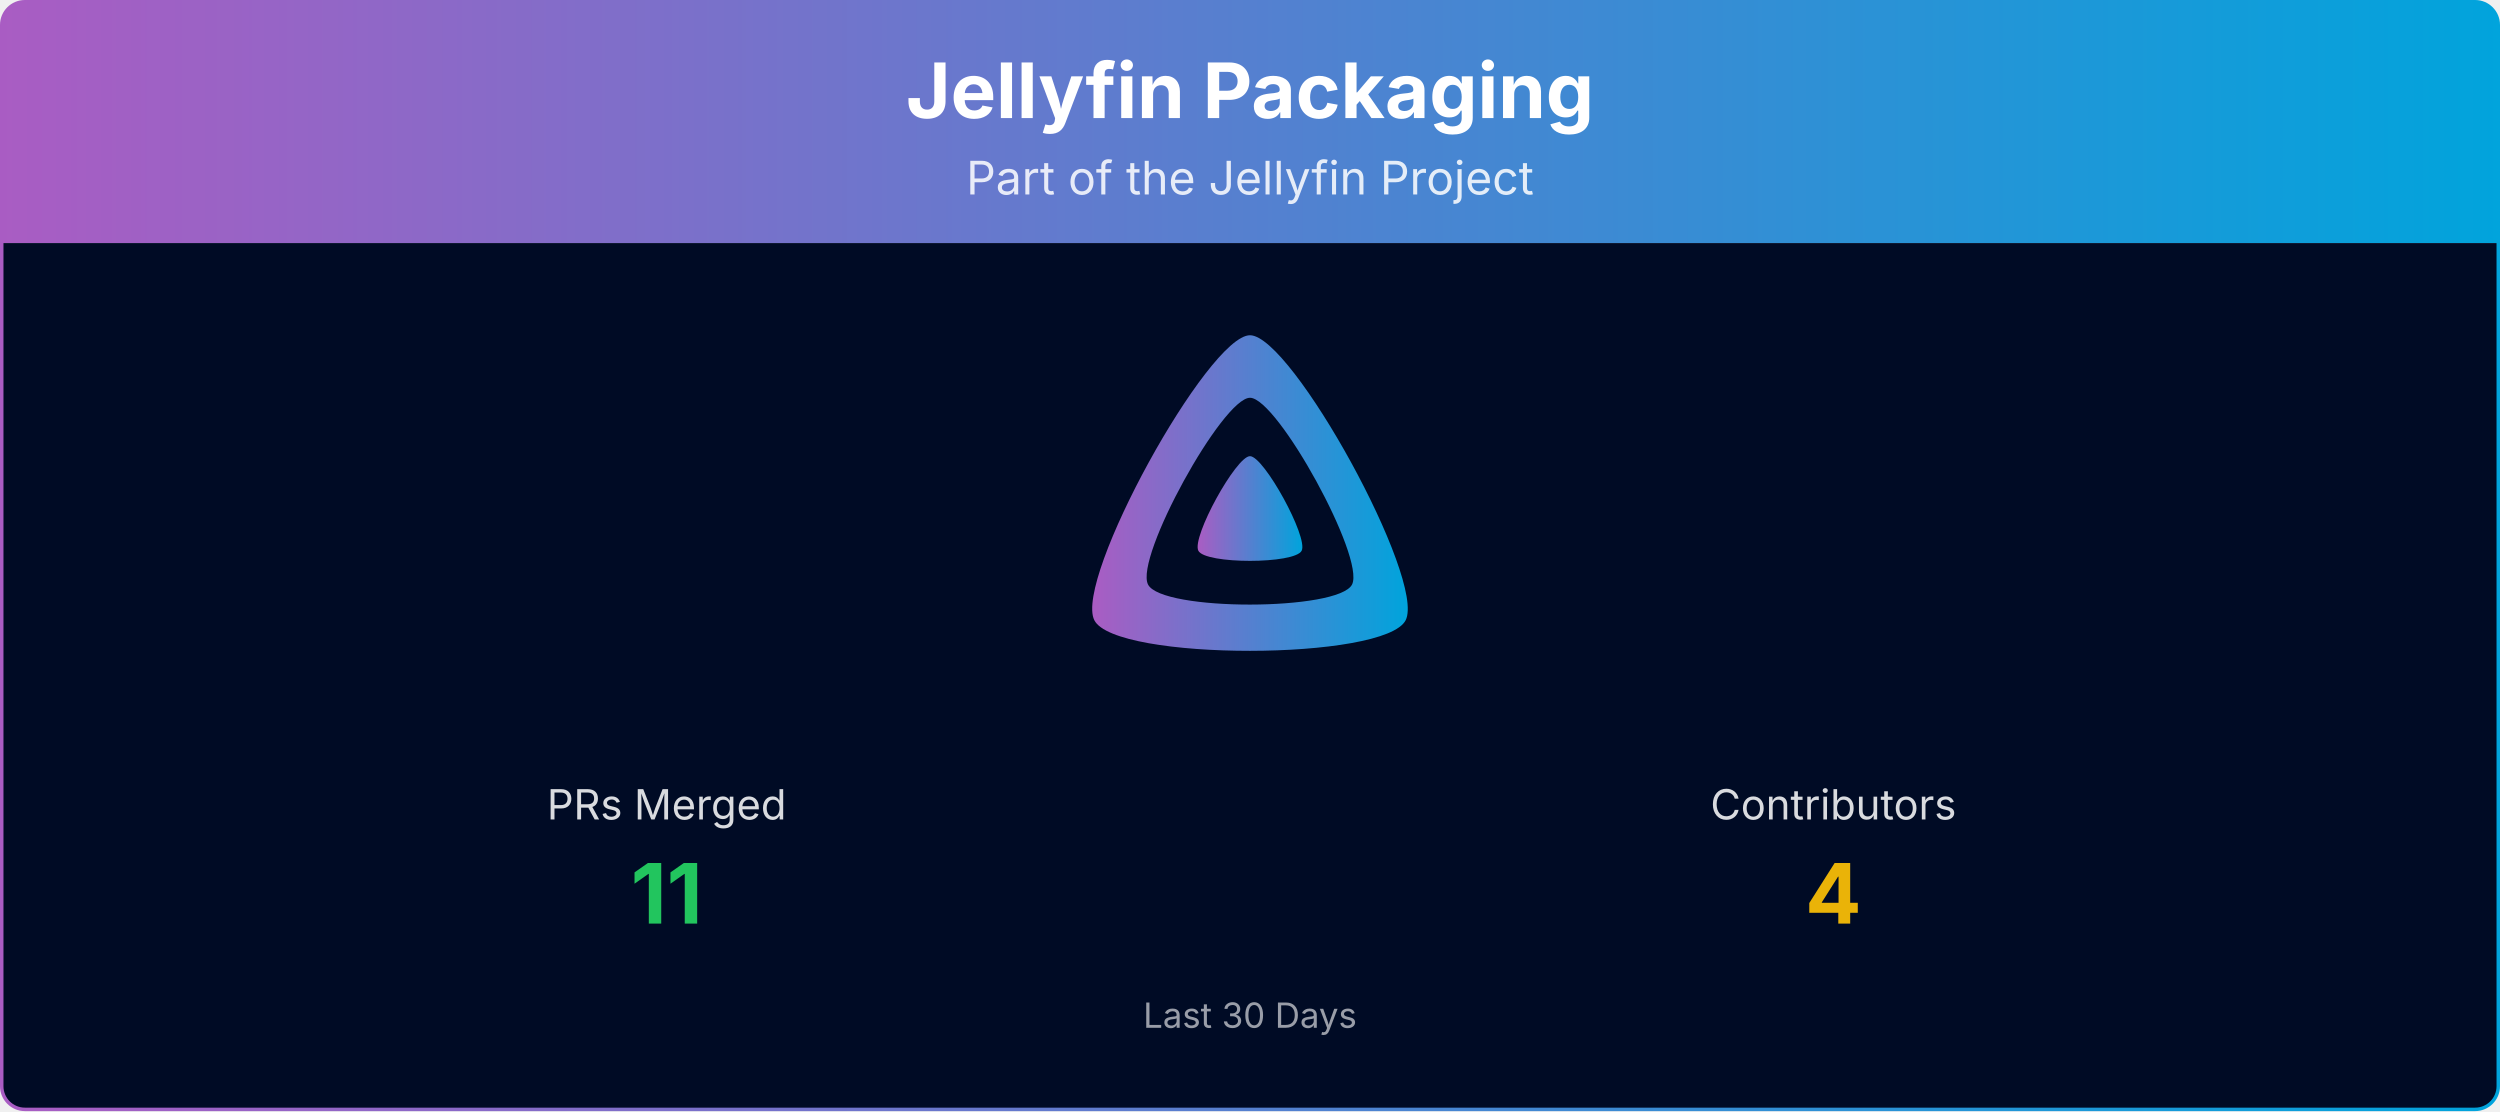
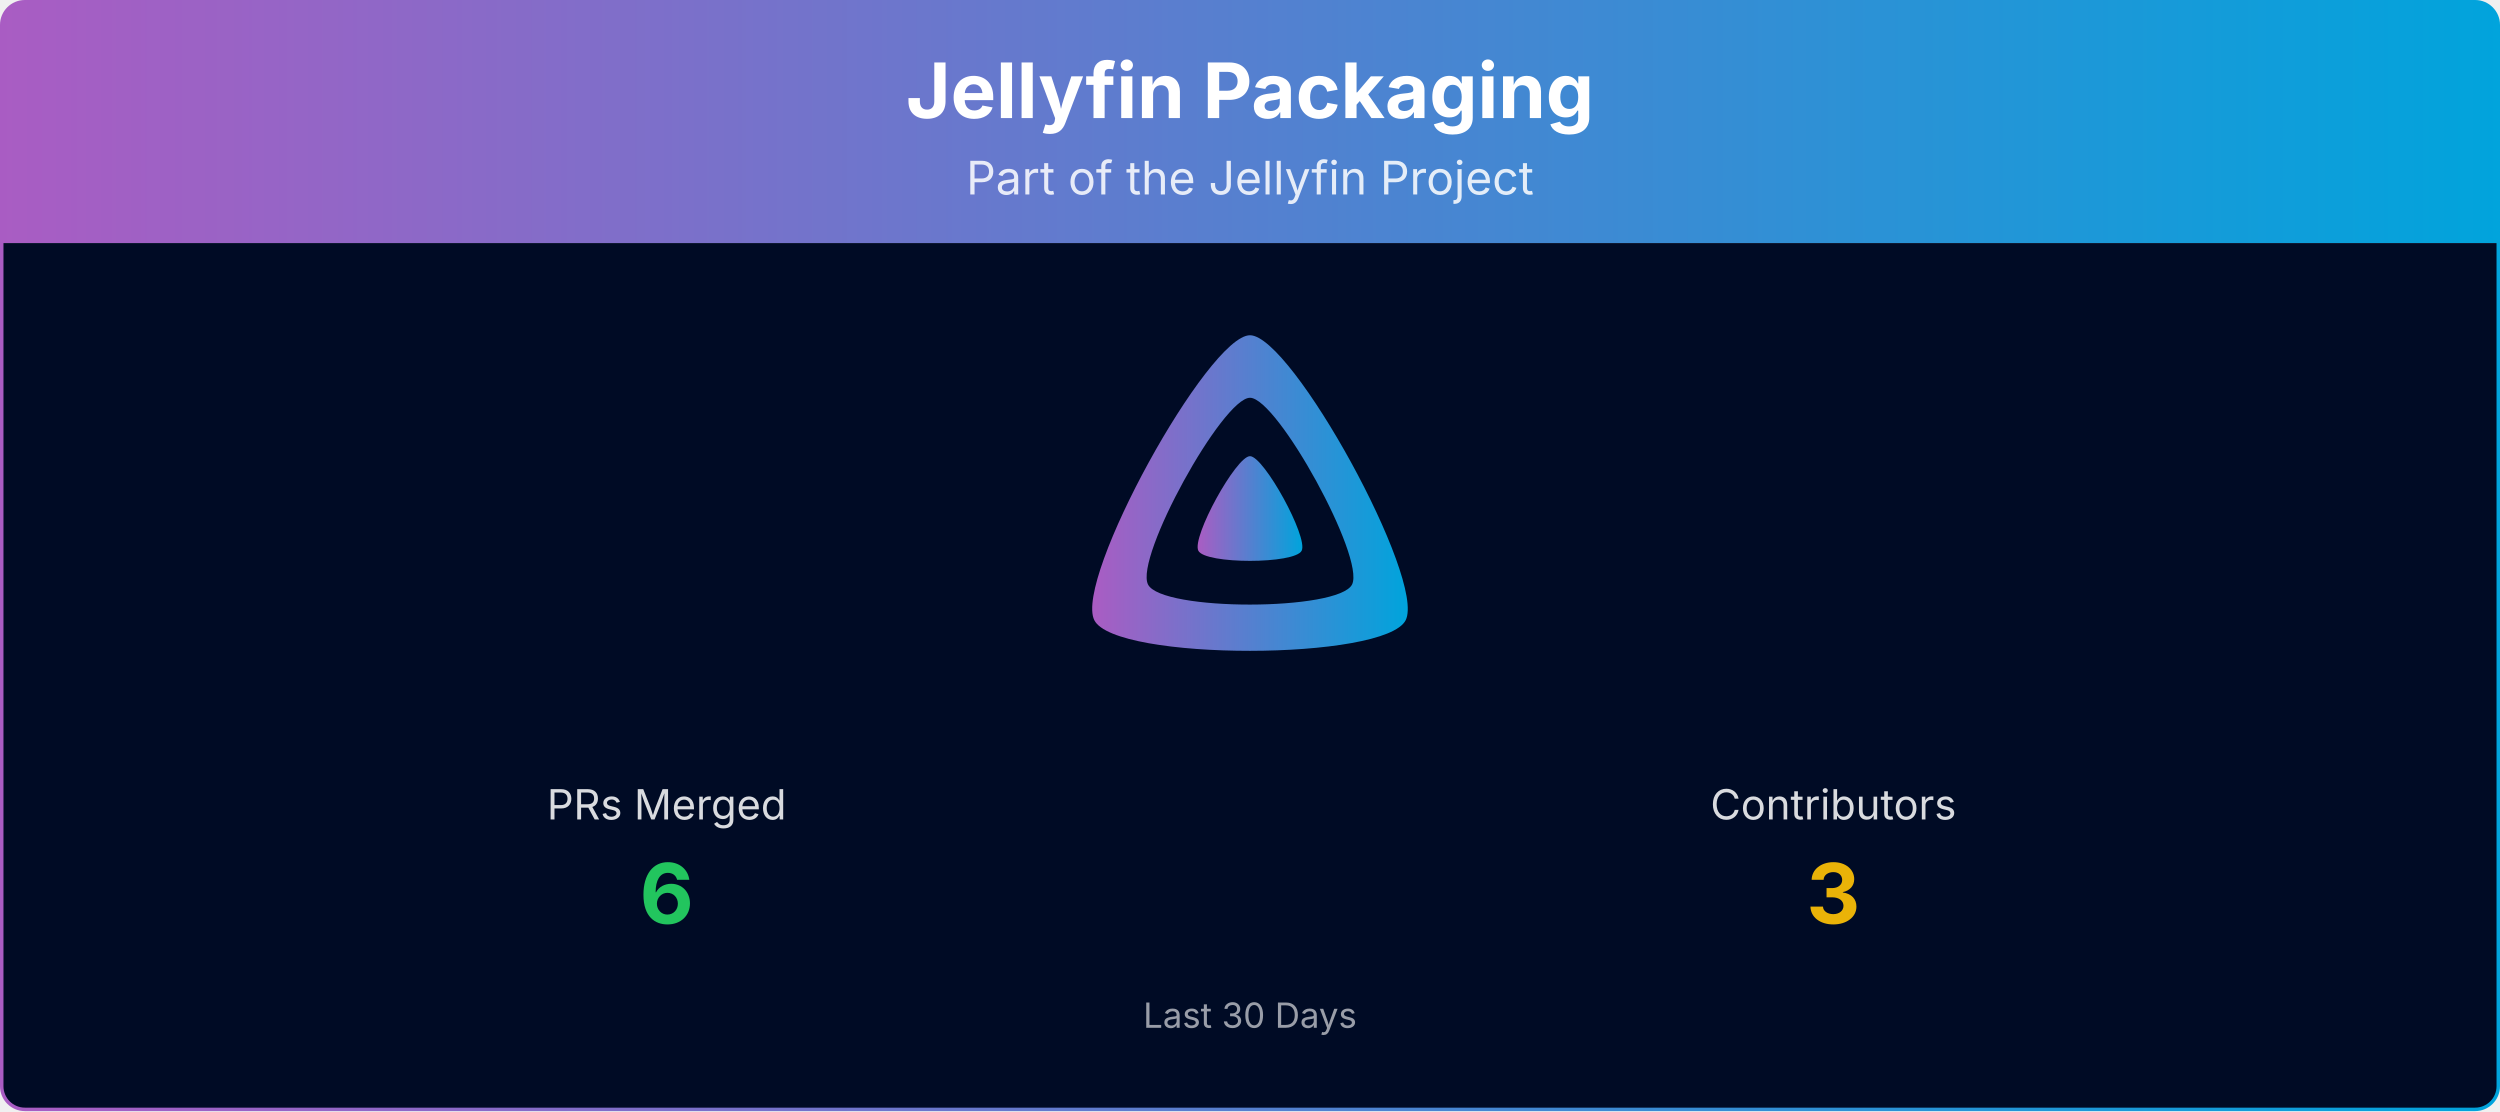
<svg xmlns="http://www.w3.org/2000/svg" viewBox="0 0 1080 480" width="100%" role="img" aria-label="Jellyfin Packaging">
  <defs>
    <linearGradient id="banner-jellyfin-packaging-grad" x1="0" y1="0" x2="1" y2="0">
      <stop offset="0%" stop-color="#AA5CC3" />
      <stop offset="100%" stop-color="#00A4DC" />
    </linearGradient>
    <clipPath id="banner-jellyfin-packaging-grad-clip">
      <rect x="0.75" y="0.75" width="1078.5" height="478.5" rx="10" ry="10" />
    </clipPath>
  </defs>
  <g clip-path="url(#banner-jellyfin-packaging-grad-clip)">
    <path d="M0.75,10.75 A10.0,10.0 0 0 1 10.75,0.75 L1069.25,0.75 A10.0,10.0 0 0 1 1079.25,10.75 L1079.25,105.00 L0.75,105.00 Z" fill="url(#banner-jellyfin-packaging-grad)" />
    <text x="540.0" y="51" text-anchor="middle" font-size="33" font-weight="700" font-family="Plus Jakarta Sans, system-ui, -apple-system, Segoe UI, sans-serif" fill="#ffffff">Jellyfin Packaging</text>
    <text x="540.0" y="84" text-anchor="middle" font-size="20" font-family="Plus Jakarta Sans, system-ui, -apple-system, Segoe UI, sans-serif" fill="#ffffff" opacity="0.85">Part of the Jellyfin Project</text>
    <rect x="0.75" y="105" width="1078.5" height="374.25" fill="#000b25" />
    <g transform="translate(465.00,138.00) scale(0.29297)">
      <path fill="url(#banner-jellyfin-packaging-grad)" fill-rule="evenodd" d="M256,23.3c-61.6,0-259.8,359.4-229.6,420.1s429.3,60,459.2,0S317.6,23.3,256,23.3zM406.5,390.8c-19.6,39.3-281.1,39.8-300.9,0s110.1-275.3,150.4-275.3S426.1,351.4,406.5,390.8z" />
      <path fill="url(#banner-jellyfin-packaging-grad)" d="M256,201.6c-20.4,0-86.2,119.3-76.2,139.4s142.5,19.9,152.4,0S276.5,201.6,256,201.6z" />
    </g>
    <text x="288.0" y="354.0" text-anchor="middle" font-size="18" font-family="Plus Jakarta Sans, system-ui, -apple-system, Segoe UI, sans-serif" fill="#ffffff" opacity="0.85">PRs Merged</text>
-     <text x="288.0" y="399.0" text-anchor="middle" font-size="36" font-weight="700" font-family="Plus Jakarta Sans, system-ui, -apple-system, Segoe UI, sans-serif" fill="#22c55e">11</text>
+     <text x="288.0" y="399.0" text-anchor="middle" font-size="36" font-weight="700" font-family="Plus Jakarta Sans, system-ui, -apple-system, Segoe UI, sans-serif" fill="#22c55e">6</text>
    <text x="792.0" y="354.0" text-anchor="middle" font-size="18" font-family="Plus Jakarta Sans, system-ui, -apple-system, Segoe UI, sans-serif" fill="#ffffff" opacity="0.85">Contributors</text>
-     <text x="792.0" y="399.0" text-anchor="middle" font-size="36" font-weight="700" font-family="Plus Jakarta Sans, system-ui, -apple-system, Segoe UI, sans-serif" fill="#eab308">4</text>
+     <text x="792.0" y="399.0" text-anchor="middle" font-size="36" font-weight="700" font-family="Plus Jakarta Sans, system-ui, -apple-system, Segoe UI, sans-serif" fill="#eab308">3</text>
    <text x="540.0" y="444.0" text-anchor="middle" font-size="15" font-family="Plus Jakarta Sans, system-ui, -apple-system, Segoe UI, sans-serif" fill="#ffffff" opacity="0.6">Last 30 Days</text>
  </g>
  <rect x="0.75" y="0.75" width="1078.5" height="478.5" rx="10" ry="10" fill="none" stroke="url(#banner-jellyfin-packaging-grad)" stroke-width="1.5" />
</svg>
